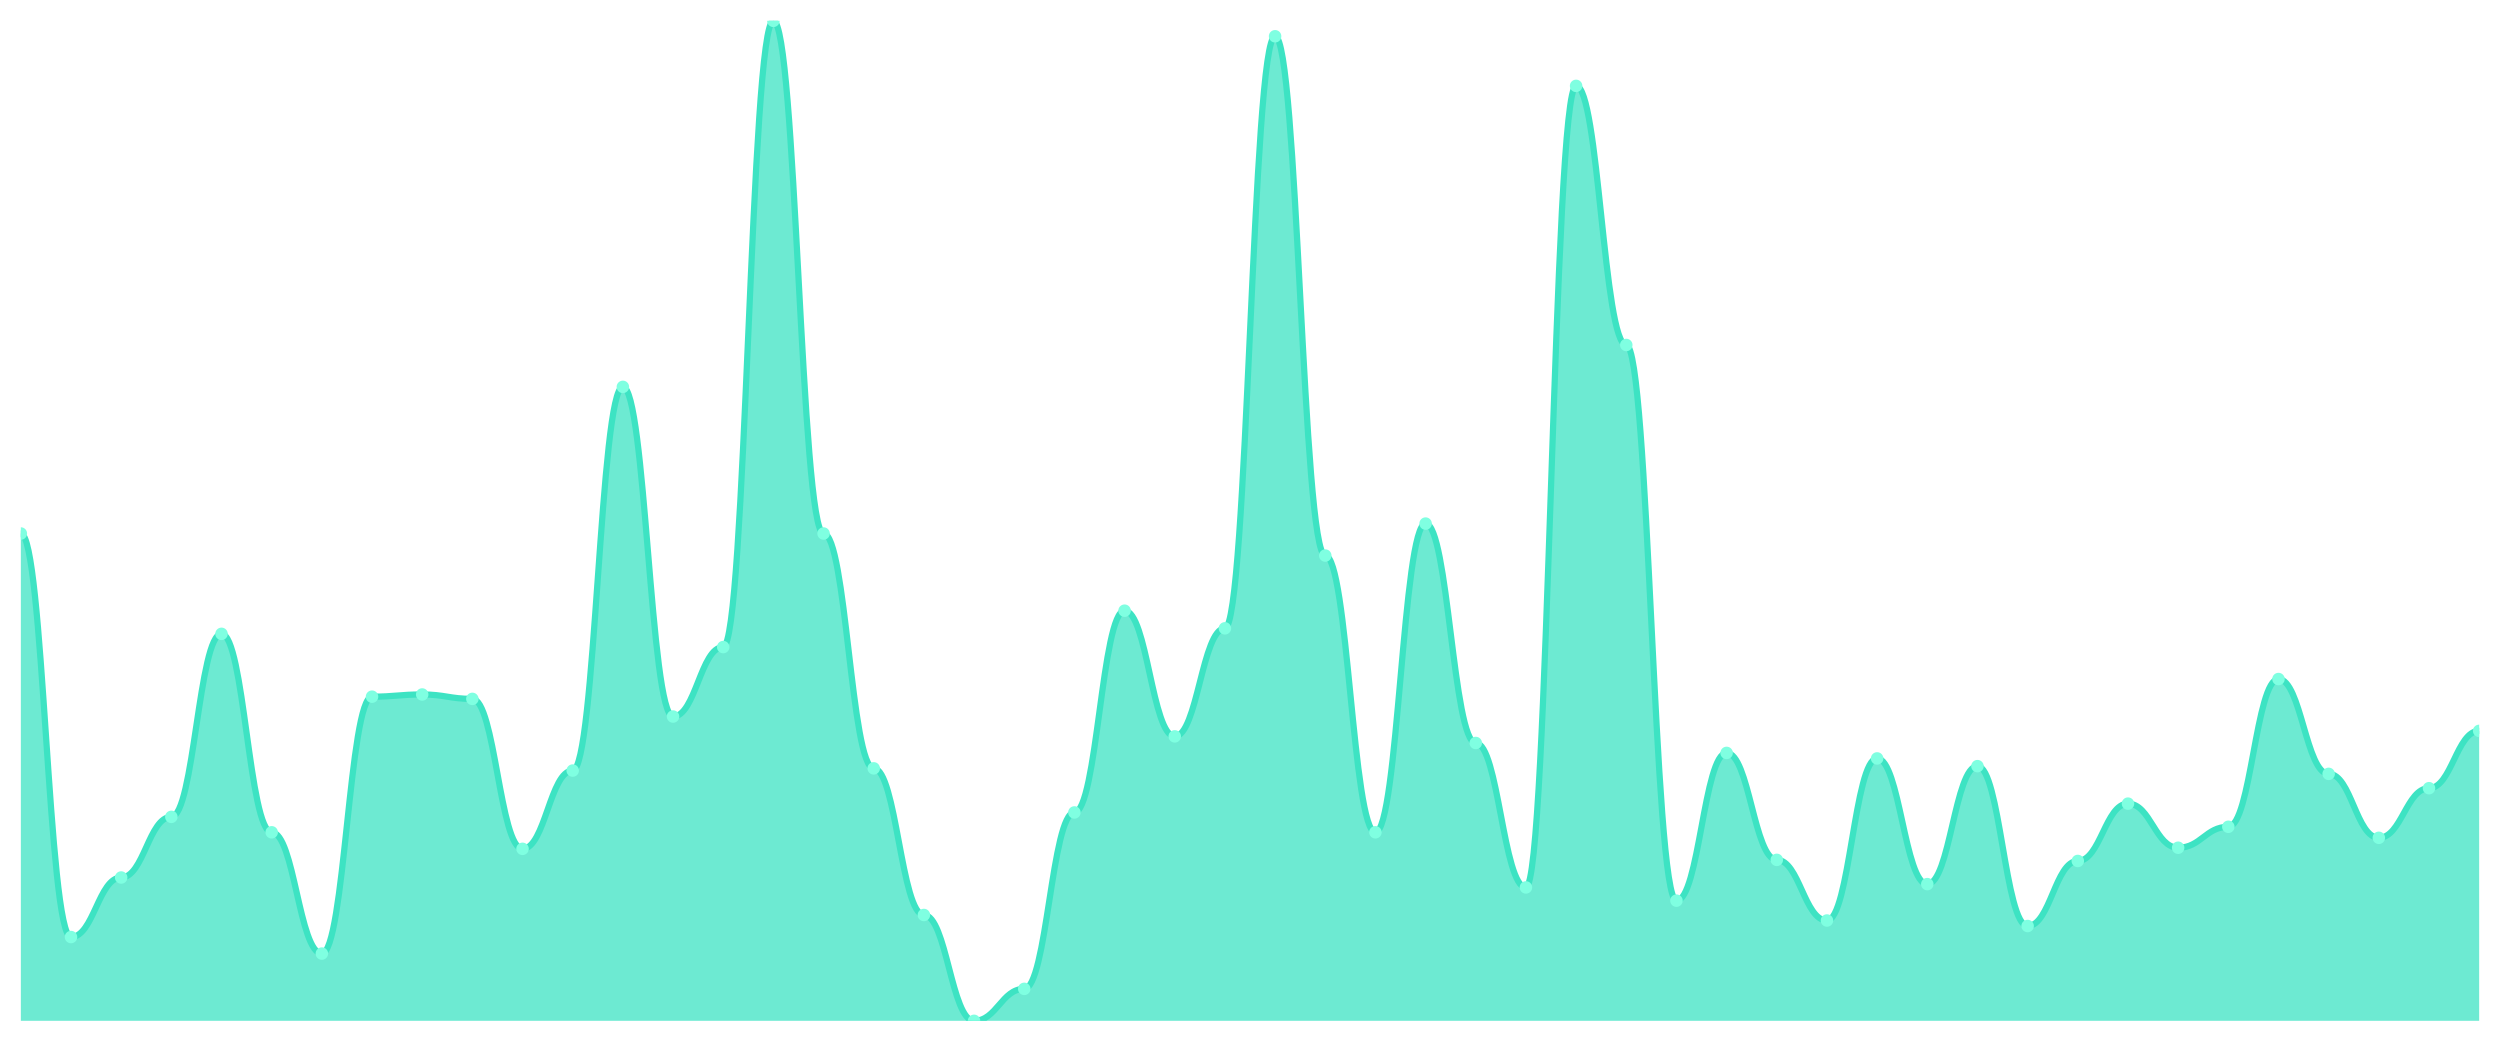
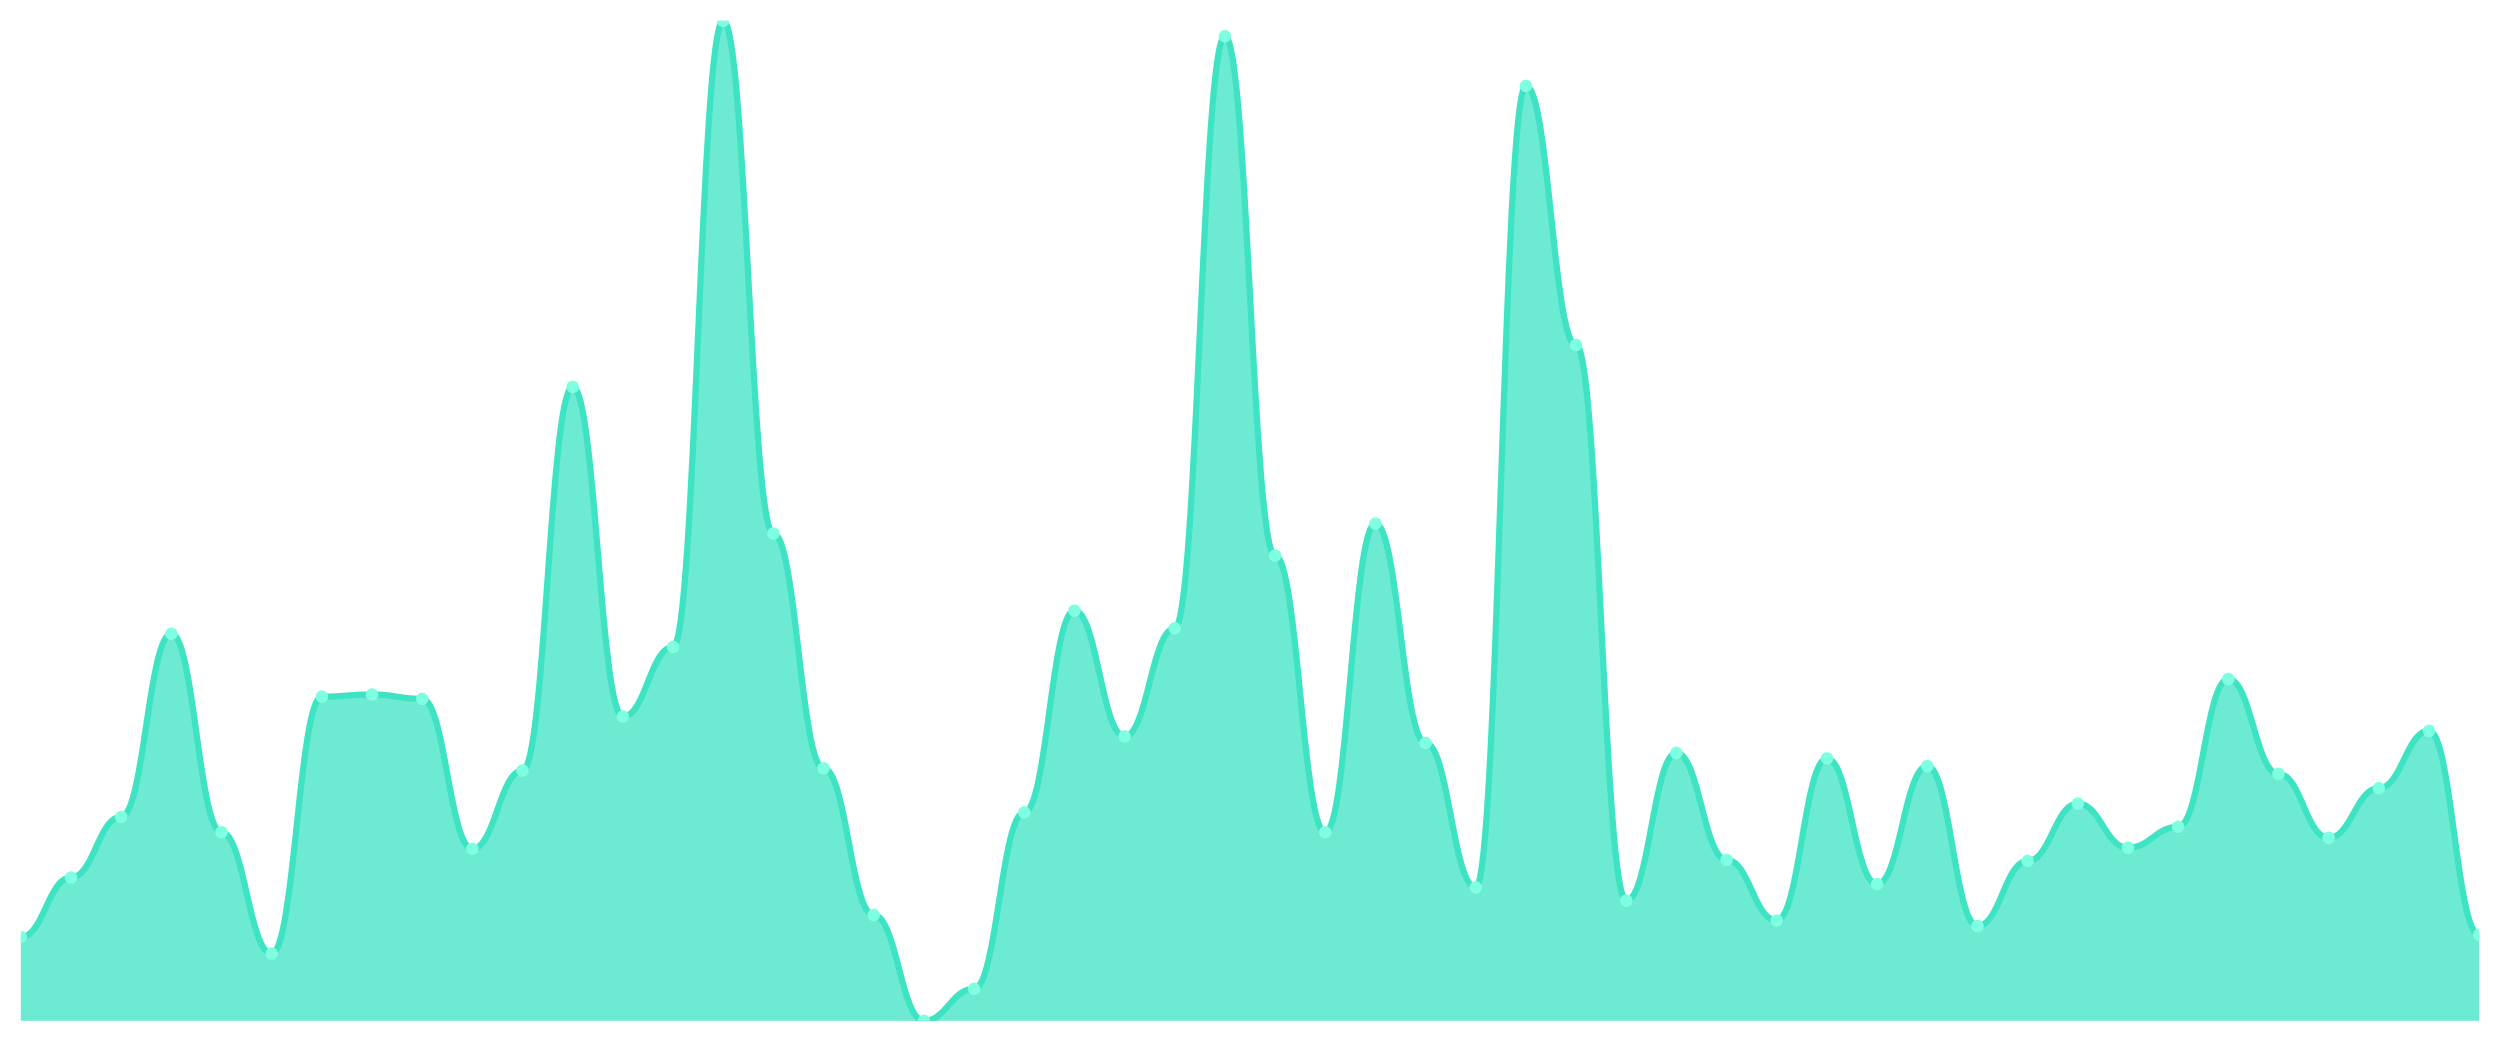
<svg xmlns="http://www.w3.org/2000/svg" viewBox="0 0 1200 500" width="1200" height="500">
  <defs>
    <clipPath id="c">
      <rect x="10" y="10" width="1180" height="480" />
    </clipPath>
  </defs>
  <rect width="1200" height="500" fill="none" />
  <g clip-path="url(#c)">
-     <path d="M 10,490 L 10,256.086 C 20.837,256.086 23.245,449.779 34.082,449.779 C 44.918,449.779 47.327,421.202 58.163,421.202 C 69,421.202 71.408,392.095 82.245,392.095 C 93.082,392.095 95.49,304.245 106.327,304.245 C 117.163,304.245 119.571,399.504 130.408,399.504 C 141.245,399.504 143.653,457.718 154.49,457.718 C 165.327,457.718 167.735,334.41 178.571,334.41 C 189.408,334.41 191.816,333.352 202.653,333.352 C 213.49,333.352 215.898,335.469 226.735,335.469 C 237.571,335.469 239.98,407.442 250.816,407.442 C 261.653,407.442 264.061,369.868 274.898,369.868 C 285.735,369.868 288.143,185.7 298.98,185.7 C 309.816,185.7 312.224,343.936 323.061,343.936 C 333.898,343.936 336.306,310.595 347.143,310.595 C 357.98,310.595 360.388,10 371.224,10 C 382.061,10 384.469,256.086 395.306,256.086 C 406.143,256.086 408.551,368.809 419.388,368.809 C 430.224,368.809 432.633,439.195 443.469,439.195 C 454.306,439.195 456.714,490 467.551,490 C 478.388,490 480.796,474.653 491.633,474.653 C 502.469,474.653 504.878,389.978 515.714,389.978 C 526.551,389.978 528.959,293.131 539.796,293.131 C 550.633,293.131 553.041,353.462 563.878,353.462 C 574.714,353.462 577.122,301.599 587.959,301.599 C 598.796,301.599 601.204,17.409 612.041,17.409 C 622.878,17.409 625.286,266.67 636.122,266.67 C 646.959,266.67 649.367,399.504 660.204,399.504 C 671.041,399.504 673.449,251.323 684.286,251.323 C 695.122,251.323 697.531,356.637 708.367,356.637 C 719.204,356.637 721.612,425.965 732.449,425.965 C 743.286,425.965 745.694,41.224 756.531,41.224 C 767.367,41.224 769.776,165.59 780.612,165.59 C 791.449,165.59 793.857,432.315 804.694,432.315 C 815.531,432.315 817.939,361.4 828.776,361.4 C 839.612,361.4 842.02,412.734 852.857,412.734 C 863.694,412.734 866.102,441.841 876.939,441.841 C 887.776,441.841 890.184,364.046 901.02,364.046 C 911.857,364.046 914.265,424.377 925.102,424.377 C 935.939,424.377 938.347,367.751 949.184,367.751 C 960.02,367.751 962.429,444.487 973.265,444.487 C 984.102,444.487 986.51,413.264 997.347,413.264 C 1008.184,413.264 1010.592,385.744 1021.429,385.744 C 1032.265,385.744 1034.673,406.913 1045.51,406.913 C 1056.347,406.913 1058.755,396.858 1069.592,396.858 C 1080.429,396.858 1082.837,325.943 1093.673,325.943 C 1104.51,325.943 1106.918,371.455 1117.755,371.455 C 1128.592,371.455 1131,402.15 1141.837,402.15 C 1152.673,402.15 1155.082,378.335 1165.918,378.335 C 1176.755,378.335 1179.163,350.816 1190,350.816 L 1190,490 Z" fill="rgba(61,227,195,0.75)" />
-     <path d="M 10,256.086 C 20.837,256.086 23.245,449.779 34.082,449.779 C 44.918,449.779 47.327,421.202 58.163,421.202 C 69,421.202 71.408,392.095 82.245,392.095 C 93.082,392.095 95.49,304.245 106.327,304.245 C 117.163,304.245 119.571,399.504 130.408,399.504 C 141.245,399.504 143.653,457.718 154.49,457.718 C 165.327,457.718 167.735,334.41 178.571,334.41 C 189.408,334.41 191.816,333.352 202.653,333.352 C 213.49,333.352 215.898,335.469 226.735,335.469 C 237.571,335.469 239.98,407.442 250.816,407.442 C 261.653,407.442 264.061,369.868 274.898,369.868 C 285.735,369.868 288.143,185.7 298.98,185.7 C 309.816,185.7 312.224,343.936 323.061,343.936 C 333.898,343.936 336.306,310.595 347.143,310.595 C 357.98,310.595 360.388,10 371.224,10 C 382.061,10 384.469,256.086 395.306,256.086 C 406.143,256.086 408.551,368.809 419.388,368.809 C 430.224,368.809 432.633,439.195 443.469,439.195 C 454.306,439.195 456.714,490 467.551,490 C 478.388,490 480.796,474.653 491.633,474.653 C 502.469,474.653 504.878,389.978 515.714,389.978 C 526.551,389.978 528.959,293.131 539.796,293.131 C 550.633,293.131 553.041,353.462 563.878,353.462 C 574.714,353.462 577.122,301.599 587.959,301.599 C 598.796,301.599 601.204,17.409 612.041,17.409 C 622.878,17.409 625.286,266.67 636.122,266.67 C 646.959,266.67 649.367,399.504 660.204,399.504 C 671.041,399.504 673.449,251.323 684.286,251.323 C 695.122,251.323 697.531,356.637 708.367,356.637 C 719.204,356.637 721.612,425.965 732.449,425.965 C 743.286,425.965 745.694,41.224 756.531,41.224 C 767.367,41.224 769.776,165.59 780.612,165.59 C 791.449,165.59 793.857,432.315 804.694,432.315 C 815.531,432.315 817.939,361.4 828.776,361.4 C 839.612,361.4 842.02,412.734 852.857,412.734 C 863.694,412.734 866.102,441.841 876.939,441.841 C 887.776,441.841 890.184,364.046 901.02,364.046 C 911.857,364.046 914.265,424.377 925.102,424.377 C 935.939,424.377 938.347,367.751 949.184,367.751 C 960.02,367.751 962.429,444.487 973.265,444.487 C 984.102,444.487 986.51,413.264 997.347,413.264 C 1008.184,413.264 1010.592,385.744 1021.429,385.744 C 1032.265,385.744 1034.673,406.913 1045.51,406.913 C 1056.347,406.913 1058.755,396.858 1069.592,396.858 C 1080.429,396.858 1082.837,325.943 1093.673,325.943 C 1104.51,325.943 1106.918,371.455 1117.755,371.455 C 1128.592,371.455 1131,402.15 1141.837,402.15 C 1152.673,402.15 1155.082,378.335 1165.918,378.335 C 1176.755,378.335 1179.163,350.816 1190,350.816" fill="none" stroke="#3de3c3" stroke-width="3" stroke-linecap="round" stroke-linejoin="round" />
-     <circle cx="10" cy="256.086" r="3" fill="#7fffe1" />
-     <circle cx="34.082" cy="449.779" r="3" fill="#7fffe1" />
-     <circle cx="58.163" cy="421.202" r="3" fill="#7fffe1" />
-     <circle cx="82.245" cy="392.095" r="3" fill="#7fffe1" />
-     <circle cx="106.327" cy="304.245" r="3" fill="#7fffe1" />
-     <circle cx="130.408" cy="399.504" r="3" fill="#7fffe1" />
-     <circle cx="154.49" cy="457.718" r="3" fill="#7fffe1" />
-     <circle cx="178.571" cy="334.41" r="3" fill="#7fffe1" />
-     <circle cx="202.653" cy="333.352" r="3" fill="#7fffe1" />
-     <circle cx="226.735" cy="335.469" r="3" fill="#7fffe1" />
-     <circle cx="250.816" cy="407.442" r="3" fill="#7fffe1" />
-     <circle cx="274.898" cy="369.868" r="3" fill="#7fffe1" />
-     <circle cx="298.98" cy="185.7" r="3" fill="#7fffe1" />
-     <circle cx="323.061" cy="343.936" r="3" fill="#7fffe1" />
-     <circle cx="347.143" cy="310.595" r="3" fill="#7fffe1" />
-     <circle cx="371.224" cy="10" r="3" fill="#7fffe1" />
-     <circle cx="395.306" cy="256.086" r="3" fill="#7fffe1" />
-     <circle cx="419.388" cy="368.809" r="3" fill="#7fffe1" />
-     <circle cx="443.469" cy="439.195" r="3" fill="#7fffe1" />
-     <circle cx="467.551" cy="490" r="3" fill="#7fffe1" />
-     <circle cx="491.633" cy="474.653" r="3" fill="#7fffe1" />
-     <circle cx="515.714" cy="389.978" r="3" fill="#7fffe1" />
-     <circle cx="539.796" cy="293.131" r="3" fill="#7fffe1" />
-     <circle cx="563.878" cy="353.462" r="3" fill="#7fffe1" />
-     <circle cx="587.959" cy="301.599" r="3" fill="#7fffe1" />
-     <circle cx="612.041" cy="17.409" r="3" fill="#7fffe1" />
-     <circle cx="636.122" cy="266.67" r="3" fill="#7fffe1" />
-     <circle cx="660.204" cy="399.504" r="3" fill="#7fffe1" />
-     <circle cx="684.286" cy="251.323" r="3" fill="#7fffe1" />
-     <circle cx="708.367" cy="356.637" r="3" fill="#7fffe1" />
-     <circle cx="732.449" cy="425.965" r="3" fill="#7fffe1" />
-     <circle cx="756.531" cy="41.224" r="3" fill="#7fffe1" />
-     <circle cx="780.612" cy="165.59" r="3" fill="#7fffe1" />
-     <circle cx="804.694" cy="432.315" r="3" fill="#7fffe1" />
-     <circle cx="828.776" cy="361.4" r="3" fill="#7fffe1" />
-     <circle cx="852.857" cy="412.734" r="3" fill="#7fffe1" />
-     <circle cx="876.939" cy="441.841" r="3" fill="#7fffe1" />
-     <circle cx="901.02" cy="364.046" r="3" fill="#7fffe1" />
-     <circle cx="925.102" cy="424.377" r="3" fill="#7fffe1" />
-     <circle cx="949.184" cy="367.751" r="3" fill="#7fffe1" />
-     <circle cx="973.265" cy="444.487" r="3" fill="#7fffe1" />
-     <circle cx="997.347" cy="413.264" r="3" fill="#7fffe1" />
-     <circle cx="1021.429" cy="385.744" r="3" fill="#7fffe1" />
-     <circle cx="1045.51" cy="406.913" r="3" fill="#7fffe1" />
-     <circle cx="1069.592" cy="396.858" r="3" fill="#7fffe1" />
-     <circle cx="1093.673" cy="325.943" r="3" fill="#7fffe1" />
-     <circle cx="1117.755" cy="371.455" r="3" fill="#7fffe1" />
-     <circle cx="1141.837" cy="402.15" r="3" fill="#7fffe1" />
-     <circle cx="1165.918" cy="378.335" r="3" fill="#7fffe1" />
-     <circle cx="1190" cy="350.816" r="3" fill="#7fffe1" />
+     <path d="M 10,490 L 10,449.779 C 20.837,449.779 23.245,421.202 34.082,421.202 C 44.918,421.202 47.327,392.095 58.163,392.095 C 69,392.095 71.408,304.245 82.245,304.245 C 93.082,304.245 95.49,399.504 106.327,399.504 C 117.163,399.504 119.571,457.718 130.408,457.718 C 141.245,457.718 143.653,334.41 154.49,334.41 C 165.327,334.41 167.735,333.352 178.571,333.352 C 189.408,333.352 191.816,335.469 202.653,335.469 C 213.49,335.469 215.898,407.442 226.735,407.442 C 237.571,407.442 239.98,369.868 250.816,369.868 C 261.653,369.868 264.061,185.7 274.898,185.7 C 285.735,185.7 288.143,343.936 298.98,343.936 C 309.816,343.936 312.224,310.595 323.061,310.595 C 333.898,310.595 336.306,10 347.143,10 C 357.98,10 360.388,256.086 371.224,256.086 C 382.061,256.086 384.469,368.809 395.306,368.809 C 406.143,368.809 408.551,439.195 419.388,439.195 C 430.224,439.195 432.633,490 443.469,490 C 454.306,490 456.714,474.653 467.551,474.653 C 478.388,474.653 480.796,389.978 491.633,389.978 C 502.469,389.978 504.878,293.131 515.714,293.131 C 526.551,293.131 528.959,353.462 539.796,353.462 C 550.633,353.462 553.041,301.599 563.878,301.599 C 574.714,301.599 577.122,17.409 587.959,17.409 C 598.796,17.409 601.204,266.67 612.041,266.67 C 622.878,266.67 625.286,399.504 636.122,399.504 C 646.959,399.504 649.367,251.323 660.204,251.323 C 671.041,251.323 673.449,356.637 684.286,356.637 C 695.122,356.637 697.531,425.965 708.367,425.965 C 719.204,425.965 721.612,41.224 732.449,41.224 C 743.286,41.224 745.694,165.59 756.531,165.59 C 767.367,165.59 769.776,432.315 780.612,432.315 C 791.449,432.315 793.857,361.4 804.694,361.4 C 815.531,361.4 817.939,412.734 828.776,412.734 C 839.612,412.734 842.02,441.841 852.857,441.841 C 863.694,441.841 866.102,364.046 876.939,364.046 C 887.776,364.046 890.184,424.377 901.02,424.377 C 911.857,424.377 914.265,367.751 925.102,367.751 C 935.939,367.751 938.347,444.487 949.184,444.487 C 960.02,444.487 962.429,413.264 973.265,413.264 C 984.102,413.264 986.51,385.744 997.347,385.744 C 1008.184,385.744 1010.592,406.913 1021.429,406.913 C 1032.265,406.913 1034.673,396.858 1045.51,396.858 C 1056.347,396.858 1058.755,325.943 1069.592,325.943 C 1080.429,325.943 1082.837,371.455 1093.673,371.455 C 1104.51,371.455 1106.918,402.15 1117.755,402.15 C 1128.592,402.15 1131,378.335 1141.837,378.335 C 1152.673,378.335 1155.082,350.816 1165.918,350.816 C 1176.755,350.816 1179.163,448.721 1190,448.721 L 1190,490 Z" fill="rgba(61,227,195,0.75)" />
+     <path d="M 10,449.779 C 20.837,449.779 23.245,421.202 34.082,421.202 C 44.918,421.202 47.327,392.095 58.163,392.095 C 69,392.095 71.408,304.245 82.245,304.245 C 93.082,304.245 95.49,399.504 106.327,399.504 C 117.163,399.504 119.571,457.718 130.408,457.718 C 141.245,457.718 143.653,334.41 154.49,334.41 C 165.327,334.41 167.735,333.352 178.571,333.352 C 189.408,333.352 191.816,335.469 202.653,335.469 C 213.49,335.469 215.898,407.442 226.735,407.442 C 237.571,407.442 239.98,369.868 250.816,369.868 C 261.653,369.868 264.061,185.7 274.898,185.7 C 285.735,185.7 288.143,343.936 298.98,343.936 C 309.816,343.936 312.224,310.595 323.061,310.595 C 333.898,310.595 336.306,10 347.143,10 C 357.98,10 360.388,256.086 371.224,256.086 C 382.061,256.086 384.469,368.809 395.306,368.809 C 406.143,368.809 408.551,439.195 419.388,439.195 C 430.224,439.195 432.633,490 443.469,490 C 454.306,490 456.714,474.653 467.551,474.653 C 478.388,474.653 480.796,389.978 491.633,389.978 C 502.469,389.978 504.878,293.131 515.714,293.131 C 526.551,293.131 528.959,353.462 539.796,353.462 C 550.633,353.462 553.041,301.599 563.878,301.599 C 574.714,301.599 577.122,17.409 587.959,17.409 C 598.796,17.409 601.204,266.67 612.041,266.67 C 622.878,266.67 625.286,399.504 636.122,399.504 C 646.959,399.504 649.367,251.323 660.204,251.323 C 671.041,251.323 673.449,356.637 684.286,356.637 C 695.122,356.637 697.531,425.965 708.367,425.965 C 719.204,425.965 721.612,41.224 732.449,41.224 C 743.286,41.224 745.694,165.59 756.531,165.59 C 767.367,165.59 769.776,432.315 780.612,432.315 C 791.449,432.315 793.857,361.4 804.694,361.4 C 815.531,361.4 817.939,412.734 828.776,412.734 C 839.612,412.734 842.02,441.841 852.857,441.841 C 863.694,441.841 866.102,364.046 876.939,364.046 C 887.776,364.046 890.184,424.377 901.02,424.377 C 911.857,424.377 914.265,367.751 925.102,367.751 C 935.939,367.751 938.347,444.487 949.184,444.487 C 960.02,444.487 962.429,413.264 973.265,413.264 C 984.102,413.264 986.51,385.744 997.347,385.744 C 1008.184,385.744 1010.592,406.913 1021.429,406.913 C 1032.265,406.913 1034.673,396.858 1045.51,396.858 C 1056.347,396.858 1058.755,325.943 1069.592,325.943 C 1080.429,325.943 1082.837,371.455 1093.673,371.455 C 1104.51,371.455 1106.918,402.15 1117.755,402.15 C 1128.592,402.15 1131,378.335 1141.837,378.335 C 1152.673,378.335 1155.082,350.816 1165.918,350.816 C 1176.755,350.816 1179.163,448.721 1190,448.721" fill="none" stroke="#3de3c3" stroke-width="3" stroke-linecap="round" stroke-linejoin="round" />
+     <circle cx="10" cy="449.779" r="3" fill="#7fffe1" />
+     <circle cx="34.082" cy="421.202" r="3" fill="#7fffe1" />
+     <circle cx="58.163" cy="392.095" r="3" fill="#7fffe1" />
+     <circle cx="82.245" cy="304.245" r="3" fill="#7fffe1" />
+     <circle cx="106.327" cy="399.504" r="3" fill="#7fffe1" />
+     <circle cx="130.408" cy="457.718" r="3" fill="#7fffe1" />
+     <circle cx="154.49" cy="334.41" r="3" fill="#7fffe1" />
+     <circle cx="178.571" cy="333.352" r="3" fill="#7fffe1" />
+     <circle cx="202.653" cy="335.469" r="3" fill="#7fffe1" />
+     <circle cx="226.735" cy="407.442" r="3" fill="#7fffe1" />
+     <circle cx="250.816" cy="369.868" r="3" fill="#7fffe1" />
+     <circle cx="274.898" cy="185.7" r="3" fill="#7fffe1" />
+     <circle cx="298.98" cy="343.936" r="3" fill="#7fffe1" />
+     <circle cx="323.061" cy="310.595" r="3" fill="#7fffe1" />
+     <circle cx="347.143" cy="10" r="3" fill="#7fffe1" />
+     <circle cx="371.224" cy="256.086" r="3" fill="#7fffe1" />
+     <circle cx="395.306" cy="368.809" r="3" fill="#7fffe1" />
+     <circle cx="419.388" cy="439.195" r="3" fill="#7fffe1" />
+     <circle cx="443.469" cy="490" r="3" fill="#7fffe1" />
+     <circle cx="467.551" cy="474.653" r="3" fill="#7fffe1" />
+     <circle cx="491.633" cy="389.978" r="3" fill="#7fffe1" />
+     <circle cx="515.714" cy="293.131" r="3" fill="#7fffe1" />
+     <circle cx="539.796" cy="353.462" r="3" fill="#7fffe1" />
+     <circle cx="563.878" cy="301.599" r="3" fill="#7fffe1" />
+     <circle cx="587.959" cy="17.409" r="3" fill="#7fffe1" />
+     <circle cx="612.041" cy="266.67" r="3" fill="#7fffe1" />
+     <circle cx="636.122" cy="399.504" r="3" fill="#7fffe1" />
+     <circle cx="660.204" cy="251.323" r="3" fill="#7fffe1" />
+     <circle cx="684.286" cy="356.637" r="3" fill="#7fffe1" />
+     <circle cx="708.367" cy="425.965" r="3" fill="#7fffe1" />
+     <circle cx="732.449" cy="41.224" r="3" fill="#7fffe1" />
+     <circle cx="756.531" cy="165.59" r="3" fill="#7fffe1" />
+     <circle cx="780.612" cy="432.315" r="3" fill="#7fffe1" />
+     <circle cx="804.694" cy="361.4" r="3" fill="#7fffe1" />
+     <circle cx="828.776" cy="412.734" r="3" fill="#7fffe1" />
+     <circle cx="852.857" cy="441.841" r="3" fill="#7fffe1" />
+     <circle cx="876.939" cy="364.046" r="3" fill="#7fffe1" />
+     <circle cx="901.02" cy="424.377" r="3" fill="#7fffe1" />
+     <circle cx="925.102" cy="367.751" r="3" fill="#7fffe1" />
+     <circle cx="949.184" cy="444.487" r="3" fill="#7fffe1" />
+     <circle cx="973.265" cy="413.264" r="3" fill="#7fffe1" />
+     <circle cx="997.347" cy="385.744" r="3" fill="#7fffe1" />
+     <circle cx="1021.429" cy="406.913" r="3" fill="#7fffe1" />
+     <circle cx="1045.51" cy="396.858" r="3" fill="#7fffe1" />
+     <circle cx="1069.592" cy="325.943" r="3" fill="#7fffe1" />
+     <circle cx="1093.673" cy="371.455" r="3" fill="#7fffe1" />
+     <circle cx="1117.755" cy="402.15" r="3" fill="#7fffe1" />
+     <circle cx="1141.837" cy="378.335" r="3" fill="#7fffe1" />
+     <circle cx="1165.918" cy="350.816" r="3" fill="#7fffe1" />
+     <circle cx="1190" cy="448.721" r="3" fill="#7fffe1" />
  </g>
</svg>
